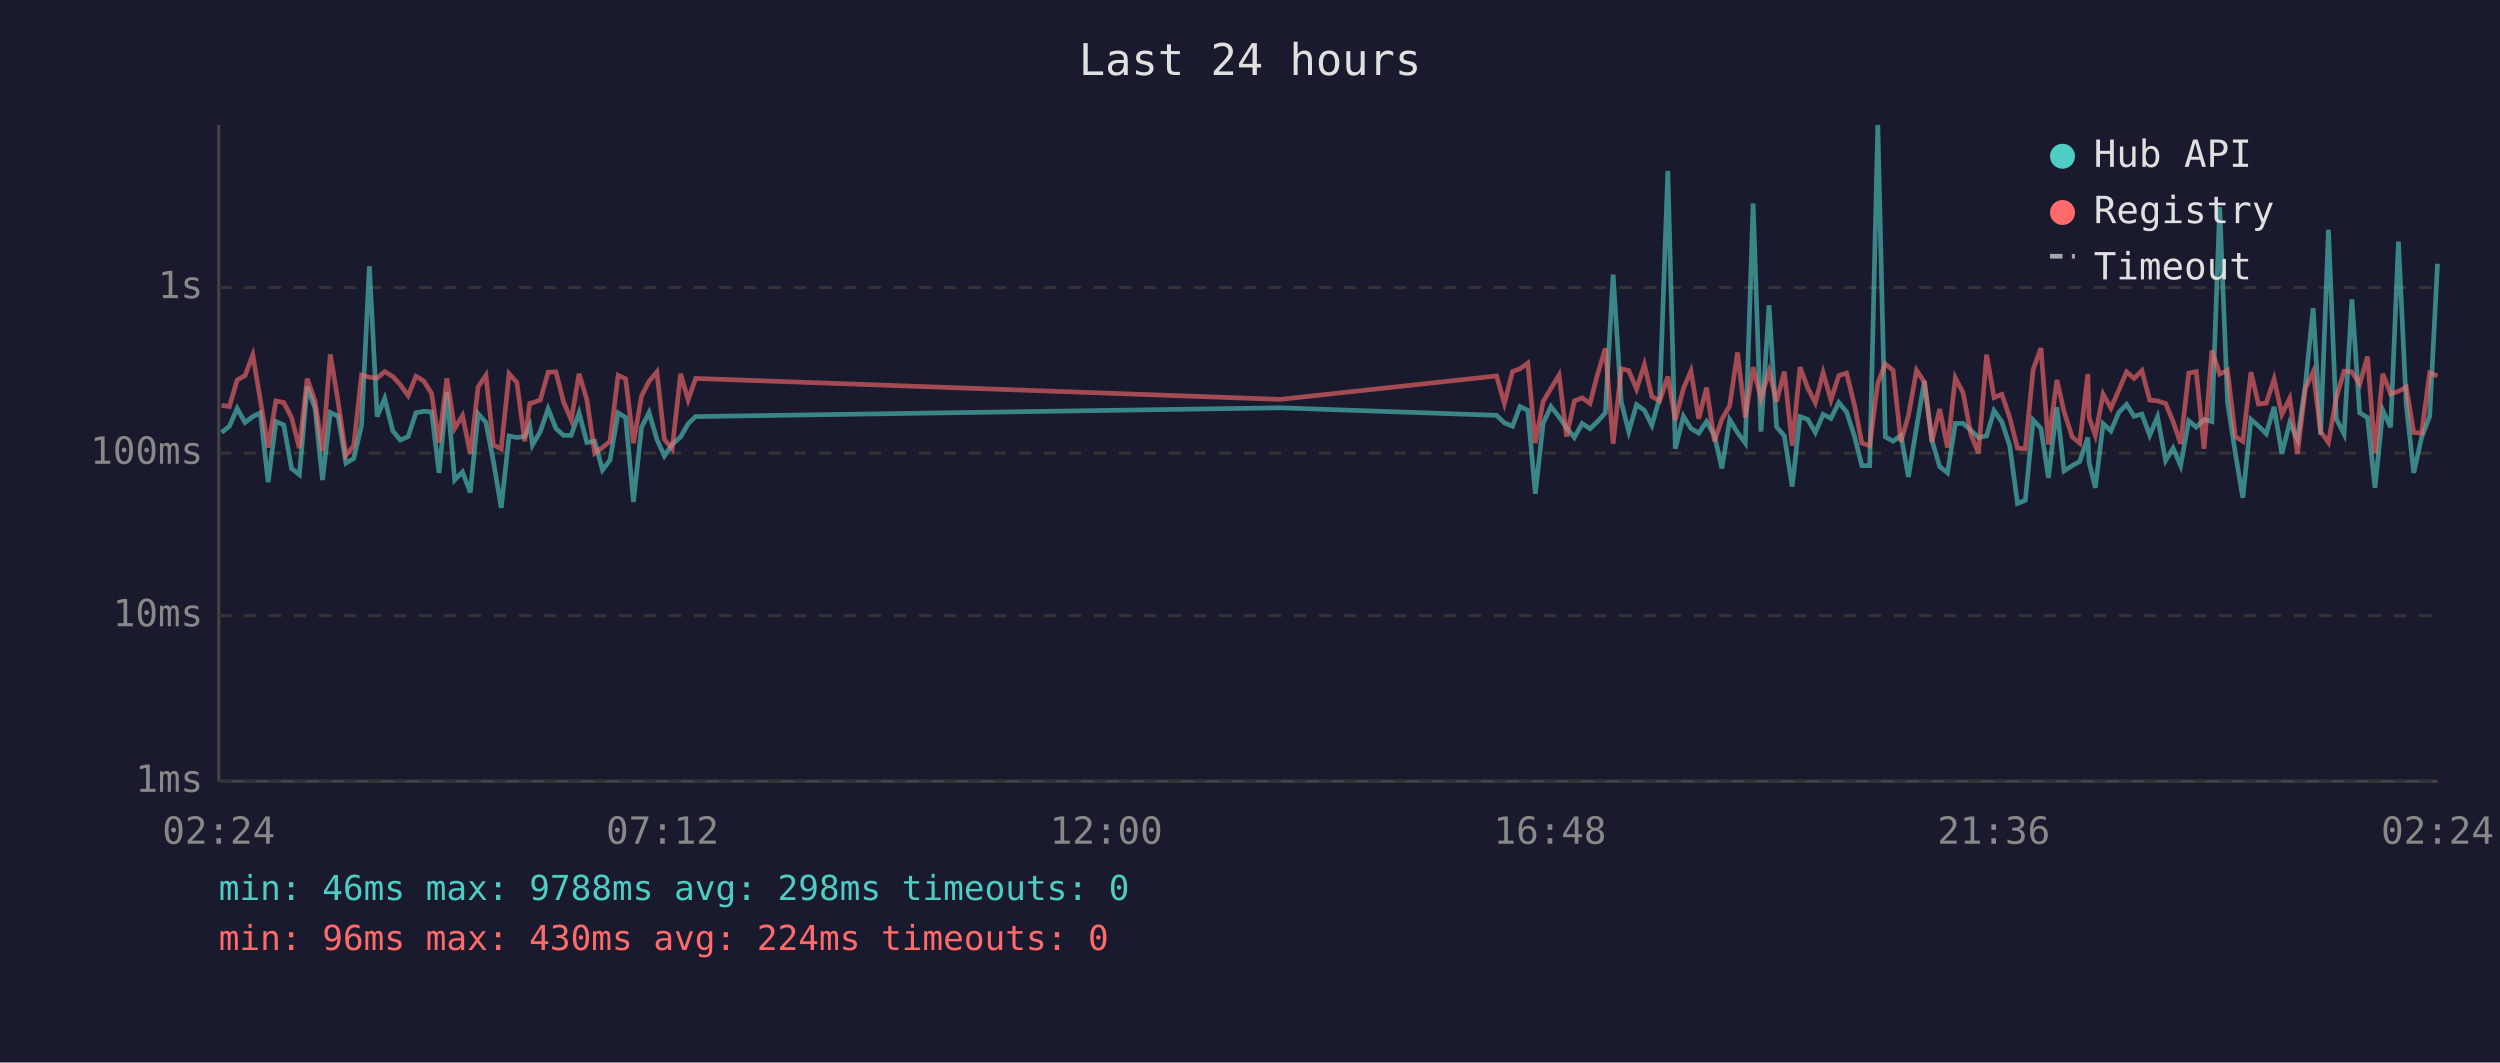
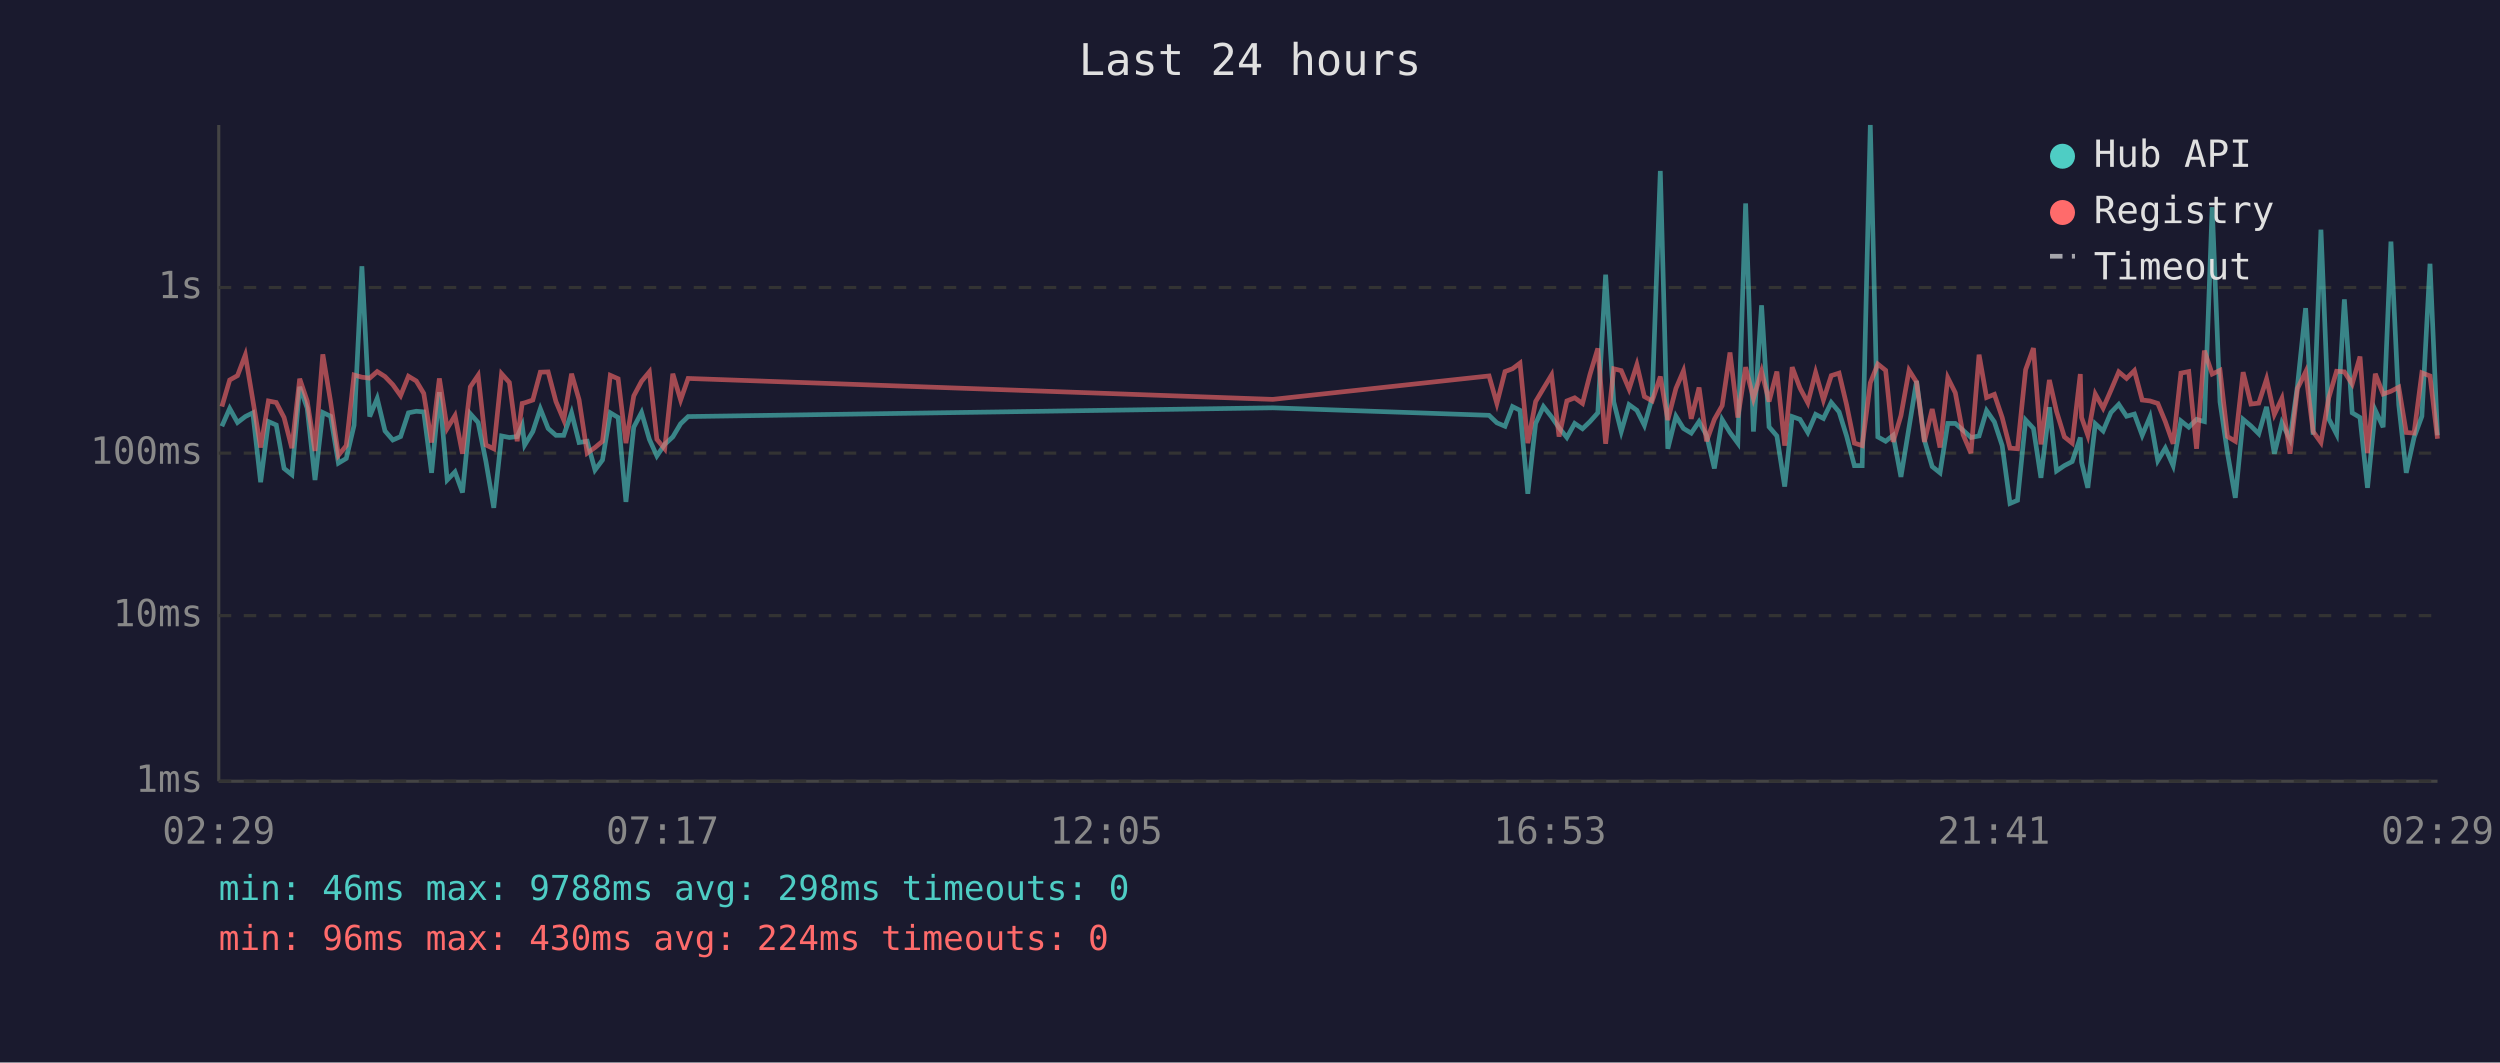
<svg xmlns="http://www.w3.org/2000/svg" viewBox="0 0 800 340" font-family="monospace" font-size="12">
  <rect width="800" height="340" fill="#1a1a2e" />
  <text x="400" y="24" fill="#e0e0e0" font-size="14" text-anchor="middle">Last 24 hours</text>
  <line x1="70" y1="40" x2="70" y2="250" stroke="#444" stroke-width="1" />
  <line x1="70" y1="250" x2="780" y2="250" stroke="#444" stroke-width="1" />
  <line x1="70" y1="250" x2="780" y2="250" stroke="#333" stroke-width="1" stroke-dasharray="4" />
  <text x="65" y="250" fill="#888" text-anchor="end" dominant-baseline="middle">1ms</text>
  <line x1="70" y1="197" x2="780" y2="197" stroke="#333" stroke-width="1" stroke-dasharray="4" />
  <text x="65" y="197" fill="#888" text-anchor="end" dominant-baseline="middle">10ms</text>
  <line x1="70" y1="145" x2="780" y2="145" stroke="#333" stroke-width="1" stroke-dasharray="4" />
  <text x="65" y="145" fill="#888" text-anchor="end" dominant-baseline="middle">100ms</text>
  <line x1="70" y1="92" x2="780" y2="92" stroke="#333" stroke-width="1" stroke-dasharray="4" />
  <text x="65" y="92" fill="#888" text-anchor="end" dominant-baseline="middle">1s</text>
-   <text x="70" y="270" fill="#888" text-anchor="middle">02:24</text>
-   <text x="212" y="270" fill="#888" text-anchor="middle">07:12</text>
-   <text x="354" y="270" fill="#888" text-anchor="middle">12:00</text>
-   <text x="496" y="270" fill="#888" text-anchor="middle">16:48</text>
-   <text x="638" y="270" fill="#888" text-anchor="middle">21:36</text>
-   <text x="780" y="270" fill="#888" text-anchor="middle">02:24</text>
-   <polyline points="70.9,138.4 73.4,136.4 75.9,130.7 78.4,135.2 80.9,133.3 83.3,132.1 85.8,154.3 88.3,134.9 90.8,136.0 93.3,149.9 95.8,151.9 98.3,123.8 100.8,130.6 103.2,153.6 105.7,132.0 108.2,133.2 110.7,148.2 113.2,146.7 115.7,136.1 118.2,85.2 120.7,133.3 123.1,127.5 125.7,137.9 128.1,140.8 130.6,139.7 133.1,132.1 135.6,131.6 138.1,131.8 140.5,151.3 143.0,125.5 145.5,153.6 148.0,151.0 150.5,157.6 153.0,132.4 155.5,135.2 157.9,147.7 160.4,162.5 162.9,139.5 165.4,140.0 167.9,139.7 169.5,136.1 170.4,142.4 172.9,138.1 175.4,130.8 177.9,137.1 180.3,139.3 182.8,139.3 185.3,132.1 187.8,141.6 190.3,141.2 192.8,150.4 195.2,147.2 197.8,132.1 200.2,133.6 202.7,160.6 205.3,136.7 207.7,132.0 210.2,140.6 212.6,145.9 215.1,142.2 217.8,139.8 220.2,135.6 222.6,133.3 409.7,130.5 478.9,132.9 481.4,135.3 484.0,136.4 486.4,130.1 488.9,131.3 491.3,158.0 493.8,135.5 496.3,130.1 498.9,133.4 501.3,136.9 503.8,140.0 506.3,135.5 508.8,137.2 511.2,134.9 513.7,132.1 516.2,87.9 518.8,128.6 521.2,138.1 523.7,129.5 526.2,131.3 528.6,136.1 531.1,127.3 533.7,54.7 536.1,143.6 538.7,133.2 541.1,137.1 543.6,138.6 546.1,134.9 548.6,139.3 551.0,149.9 553.5,134.3 556.0,138.4 558.5,141.8 561.0,65.1 563.5,138.1 566.1,97.7 568.5,136.6 571.0,139.5 573.5,155.7 576.0,133.3 578.5,134.2 580.9,138.4 583.4,132.6 585.9,133.9 588.4,128.8 590.9,131.8 593.4,139.5 595.8,149.0 598.3,149.0 600.9,40.0 603.3,139.8 605.8,141.2 608.3,139.3 610.7,152.6 613.3,136.7 615.8,121.9 618.2,140.8 620.7,149.3 623.2,151.3 625.7,135.5 628.2,135.5 630.7,137.7 633.1,140.0 635.7,139.5 638.1,131.4 640.6,135.0 643.1,142.6 645.6,161.1 648.1,160.1 650.6,134.4 653.1,137.1 655.5,152.9 658.2,130.3 660.5,150.7 663.1,149.0 665.5,147.7 668.1,140.0 668.5,147.9 670.5,156.1 673.0,135.6 675.5,137.9 678.0,132.0 680.5,129.4 682.9,133.2 685.4,132.5 687.9,139.3 690.4,133.4 693.0,147.4 695.4,143.4 697.8,149.0 700.4,134.7 702.8,136.7 705.3,134.2 707.8,134.9 710.3,66.3 712.8,128.6 715.3,145.0 717.7,159.3 720.3,134.2 722.7,136.3 725.2,138.8 727.7,130.2 730.2,145.2 732.7,135.3 735.2,140.6 737.7,123.4 740.2,98.6 742.6,139.1 745.1,73.5 747.6,134.0 750.1,138.9 752.6,95.8 755.1,132.1 757.6,133.6 760.0,156.1 762.5,131.3 765.0,136.7 767.5,77.3 770.0,129.5 772.4,151.3 774.9,140.0 777.5,133.2 780.0,84.4" fill="none" stroke="#4ecdc4" stroke-width="1.5" opacity="0.6" />
-   <polyline points="70.9,129.7 73.4,130.1 75.9,121.6 78.4,120.2 80.9,113.6 83.3,128.0 85.8,143.2 88.3,128.3 90.8,128.8 93.3,133.6 95.8,143.4 98.3,121.2 100.8,128.3 103.2,144.3 105.7,113.4 108.2,128.6 110.7,145.7 113.2,142.6 115.7,120.0 118.2,120.7 120.7,121.0 123.1,118.9 125.7,120.5 128.1,123.1 130.6,126.6 133.1,120.4 135.6,121.9 138.1,125.9 140.5,141.6 143.0,121.1 145.5,137.1 148.0,133.0 150.5,145.2 153.0,123.8 155.5,120.1 157.9,142.4 160.4,143.6 162.9,119.6 165.4,122.4 167.9,141.2 169.5,129.1 170.4,128.9 172.9,128.0 175.4,119.1 177.9,119.0 180.3,128.5 182.8,134.4 185.3,119.6 187.8,127.9 190.3,145.0 192.8,143.2 195.2,141.2 197.8,120.1 200.2,121.2 202.7,141.8 205.3,126.7 207.7,122.0 210.2,119.0 212.6,140.6 215.1,143.6 217.8,119.6 220.2,128.0 222.6,121.1 409.7,127.8 478.9,120.3 481.4,129.1 484.0,118.9 486.4,118.0 488.9,116.2 491.3,141.8 493.8,128.5 496.3,124.3 498.9,120.0 501.3,139.7 503.8,128.3 506.3,127.3 508.8,129.1 511.2,119.8 513.7,111.5 516.2,142.0 518.8,118.0 521.2,118.6 523.7,124.5 526.2,116.7 528.6,126.9 531.1,128.3 533.7,120.5 536.1,134.4 538.7,124.3 541.1,118.7 543.6,134.0 546.1,124.0 548.6,141.2 551.0,134.2 553.5,129.8 556.0,112.8 558.5,133.6 561.0,117.5 563.5,127.5 566.1,118.8 568.5,128.5 571.0,118.9 573.5,142.6 576.0,117.5 578.5,124.2 580.9,128.9 583.4,119.2 585.9,128.0 588.4,120.2 590.9,119.4 593.4,129.5 595.8,141.8 598.3,142.6 600.9,122.5 603.3,116.5 605.8,118.5 608.3,141.4 610.7,133.0 613.3,118.5 615.8,122.3 618.2,141.4 620.7,130.9 623.2,143.2 625.7,120.9 628.2,125.7 630.7,139.1 633.1,145.0 635.7,113.5 638.1,127.2 640.6,126.2 643.1,133.6 645.6,143.4 648.1,143.6 650.6,118.3 653.1,111.4 655.5,142.2 658.2,121.6 660.5,131.7 663.1,139.8 665.5,141.8 668.1,119.7 668.5,133.6 670.5,139.3 673.0,126.1 675.5,130.6 678.0,124.9 680.5,119.0 682.9,121.1 685.4,118.6 687.9,128.0 690.4,128.3 693.0,129.1 695.4,134.9 697.8,142.0 700.4,119.4 702.8,118.9 705.3,143.6 707.8,112.2 710.3,119.7 712.8,118.5 715.3,139.7 717.7,141.2 720.3,119.1 722.7,129.3 725.2,129.0 727.7,121.3 730.2,132.6 732.7,127.5 735.2,145.2 737.7,124.3 740.2,119.0 742.6,138.1 745.1,141.6 747.6,127.3 750.1,118.8 752.6,119.0 755.1,122.9 757.6,114.1 760.0,145.0 762.5,119.6 765.0,126.1 767.5,125.2 770.0,123.9 772.4,138.4 774.9,138.6 777.5,119.3 780.0,120.3" fill="none" stroke="#ff6b6b" stroke-width="1.5" opacity="0.6" />
+   <text x="70" y="270" fill="#888" text-anchor="middle">02:29</text>
+   <text x="212" y="270" fill="#888" text-anchor="middle">07:17</text>
+   <text x="354" y="270" fill="#888" text-anchor="middle">12:05</text>
+   <text x="496" y="270" fill="#888" text-anchor="middle">16:53</text>
+   <text x="638" y="270" fill="#888" text-anchor="middle">21:41</text>
+   <text x="780" y="270" fill="#888" text-anchor="middle">02:29</text>
+   <polyline points="71.0,136.4 73.5,130.7 76.0,135.2 78.5,133.3 80.9,132.1 83.4,154.3 85.9,134.9 88.4,136.0 90.9,149.9 93.4,151.9 95.9,123.8 98.3,130.6 100.8,153.6 103.3,132.0 105.8,133.2 108.3,148.2 110.8,146.7 113.3,136.1 115.8,85.2 118.3,133.3 120.7,127.5 123.2,137.9 125.7,140.8 128.2,139.7 130.7,132.1 133.2,131.6 135.6,131.8 138.1,151.3 140.6,125.5 143.1,153.6 145.6,151.0 148.0,157.6 150.5,132.4 153.0,135.2 155.5,147.7 158.0,162.5 160.5,139.5 163.0,140.0 165.5,139.7 167.1,136.1 167.9,142.4 170.5,138.1 172.9,130.8 175.4,137.1 177.9,139.3 180.4,139.3 182.9,132.1 185.3,141.6 187.9,141.2 190.4,150.4 192.8,147.2 195.3,132.1 197.8,133.6 200.3,160.6 202.8,136.7 205.3,132.0 207.8,140.6 210.2,145.9 212.7,142.2 215.3,139.8 217.8,135.6 220.2,133.3 407.3,130.5 476.5,132.9 479.0,135.3 481.6,136.4 484.0,130.1 486.4,131.3 488.9,158.0 491.4,135.5 493.9,130.1 496.5,133.4 498.9,136.9 501.4,140.0 503.9,135.5 506.4,137.2 508.8,134.9 511.3,132.1 513.8,87.9 516.4,128.6 518.8,138.1 521.3,129.5 523.8,131.3 526.2,136.1 528.7,127.3 531.3,54.7 533.7,143.6 536.3,133.2 538.7,137.1 541.2,138.6 543.7,134.9 546.1,139.3 548.6,149.9 551.1,134.3 553.6,138.4 556.1,141.8 558.6,65.1 561.1,138.1 563.7,97.7 566.1,136.6 568.6,139.5 571.1,155.7 573.5,133.3 576.0,134.2 578.5,138.4 581.0,132.6 583.5,133.9 586.0,128.8 588.5,131.8 590.9,139.5 593.4,149.0 595.9,149.0 598.5,40.0 600.9,139.8 603.4,141.2 605.8,139.3 608.3,152.6 610.9,136.7 613.3,121.9 615.8,140.8 618.3,149.3 620.8,151.3 623.3,135.5 625.7,135.5 628.2,137.7 630.7,140.0 633.3,139.5 635.7,131.4 638.2,135.0 640.7,142.6 643.2,161.1 645.6,160.1 648.2,134.4 650.7,137.1 653.1,152.9 655.8,130.3 658.1,150.7 660.6,149.0 663.1,147.7 665.7,140.0 666.1,147.9 668.1,156.1 670.5,135.6 673.0,137.9 675.5,132.0 678.0,129.4 680.5,133.2 683.0,132.5 685.5,139.3 688.0,133.4 690.5,147.4 692.9,143.4 695.4,149.0 697.9,134.7 700.4,136.7 702.9,134.2 705.4,134.9 707.9,66.3 710.4,128.6 712.8,145.0 715.3,159.3 717.8,134.2 720.3,136.3 722.8,138.8 725.3,130.2 727.8,145.2 730.2,135.3 732.8,140.6 735.2,123.4 737.8,98.6 740.2,139.1 742.7,73.5 745.2,134.0 747.7,138.9 750.2,95.8 752.7,132.1 755.2,133.6 757.6,156.1 760.1,131.3 762.6,136.7 765.1,77.3 767.6,129.5 770.0,151.3 772.5,140.0 775.0,133.2 777.6,84.4 780.0,139.3" fill="none" stroke="#4ecdc4" stroke-width="1.5" opacity="0.6" />
+   <polyline points="71.0,130.1 73.5,121.6 76.0,120.2 78.5,113.6 80.9,128.0 83.4,143.2 85.9,128.3 88.4,128.8 90.9,133.6 93.4,143.4 95.9,121.2 98.3,128.3 100.8,144.3 103.3,113.4 105.8,128.6 108.3,145.7 110.8,142.6 113.3,120.0 115.8,120.7 118.3,121.0 120.7,118.9 123.2,120.5 125.7,123.1 128.2,126.6 130.7,120.4 133.2,121.9 135.6,125.9 138.1,141.6 140.6,121.1 143.1,137.1 145.6,133.0 148.0,145.2 150.5,123.8 153.0,120.1 155.5,142.4 158.0,143.6 160.5,119.6 163.0,122.4 165.5,141.2 167.1,129.1 167.9,128.9 170.5,128.0 172.9,119.1 175.4,119.0 177.9,128.5 180.4,134.4 182.9,119.6 185.3,127.9 187.9,145.0 190.4,143.2 192.8,141.2 195.3,120.1 197.8,121.2 200.3,141.8 202.8,126.7 205.3,122.0 207.8,119.0 210.2,140.6 212.7,143.6 215.3,119.6 217.8,128.0 220.2,121.1 407.3,127.8 476.5,120.3 479.0,129.1 481.6,118.9 484.0,118.0 486.4,116.2 488.9,141.8 491.4,128.5 493.9,124.3 496.5,120.0 498.9,139.7 501.4,128.3 503.9,127.3 506.4,129.1 508.8,119.8 511.3,111.5 513.8,142.0 516.4,118.0 518.8,118.6 521.3,124.5 523.8,116.7 526.2,126.9 528.7,128.3 531.3,120.5 533.7,134.4 536.3,124.3 538.7,118.7 541.2,134.0 543.7,124.0 546.1,141.2 548.6,134.2 551.1,129.8 553.6,112.8 556.1,133.6 558.6,117.5 561.1,127.5 563.7,118.8 566.1,128.5 568.6,118.9 571.1,142.6 573.5,117.5 576.0,124.2 578.5,128.9 581.0,119.2 583.5,128.0 586.0,120.2 588.5,119.4 590.9,129.5 593.4,141.8 595.9,142.6 598.5,122.5 600.9,116.5 603.4,118.5 605.8,141.4 608.3,133.0 610.9,118.5 613.3,122.3 615.8,141.4 618.3,130.9 620.8,143.2 623.3,120.9 625.7,125.7 628.2,139.1 630.7,145.0 633.3,113.5 635.7,127.2 638.2,126.2 640.7,133.6 643.2,143.4 645.6,143.6 648.2,118.3 650.7,111.4 653.1,142.2 655.8,121.6 658.1,131.7 660.6,139.8 663.1,141.8 665.7,119.7 666.1,133.6 668.1,139.3 670.5,126.1 673.0,130.6 675.5,124.9 678.0,119.0 680.5,121.1 683.0,118.6 685.5,128.0 688.0,128.3 690.5,129.1 692.9,134.9 695.4,142.0 697.9,119.4 700.4,118.9 702.9,143.6 705.4,112.2 707.9,119.7 710.4,118.5 712.8,139.7 715.3,141.2 717.8,119.1 720.3,129.3 722.8,129.0 725.3,121.3 727.8,132.6 730.2,127.5 732.8,145.2 735.2,124.3 737.8,119.0 740.2,138.1 742.7,141.6 745.2,127.3 747.7,118.8 750.2,119.0 752.7,122.9 755.2,114.1 757.6,145.0 760.1,119.6 762.6,126.1 765.1,125.2 767.6,123.9 770.0,138.4 772.5,138.6 775.0,119.3 777.6,120.3 780.0,140.4" fill="none" stroke="#ff6b6b" stroke-width="1.5" opacity="0.6" />
  <circle cx="660" cy="50" r="4" fill="#4ecdc4" />
  <text x="670" y="50" fill="#e0e0e0" dominant-baseline="middle">Hub API</text>
  <circle cx="660" cy="68" r="4" fill="#ff6b6b" />
  <text x="670" y="68" fill="#e0e0e0" dominant-baseline="middle">Registry</text>
  <line x1="656" y1="82" x2="664" y2="82" stroke="#e0e0e0" stroke-width="1.5" stroke-dasharray="4,3" opacity="0.7" />
  <text x="670" y="86" fill="#e0e0e0" dominant-baseline="middle">Timeout</text>
  <text x="70" y="288" fill="#4ecdc4" font-size="11">min: 46ms  max: 9788ms  avg: 298ms  timeouts: 0</text>
  <text x="70" y="304" fill="#ff6b6b" font-size="11">min: 96ms  max: 430ms  avg: 224ms  timeouts: 0</text>
</svg>
